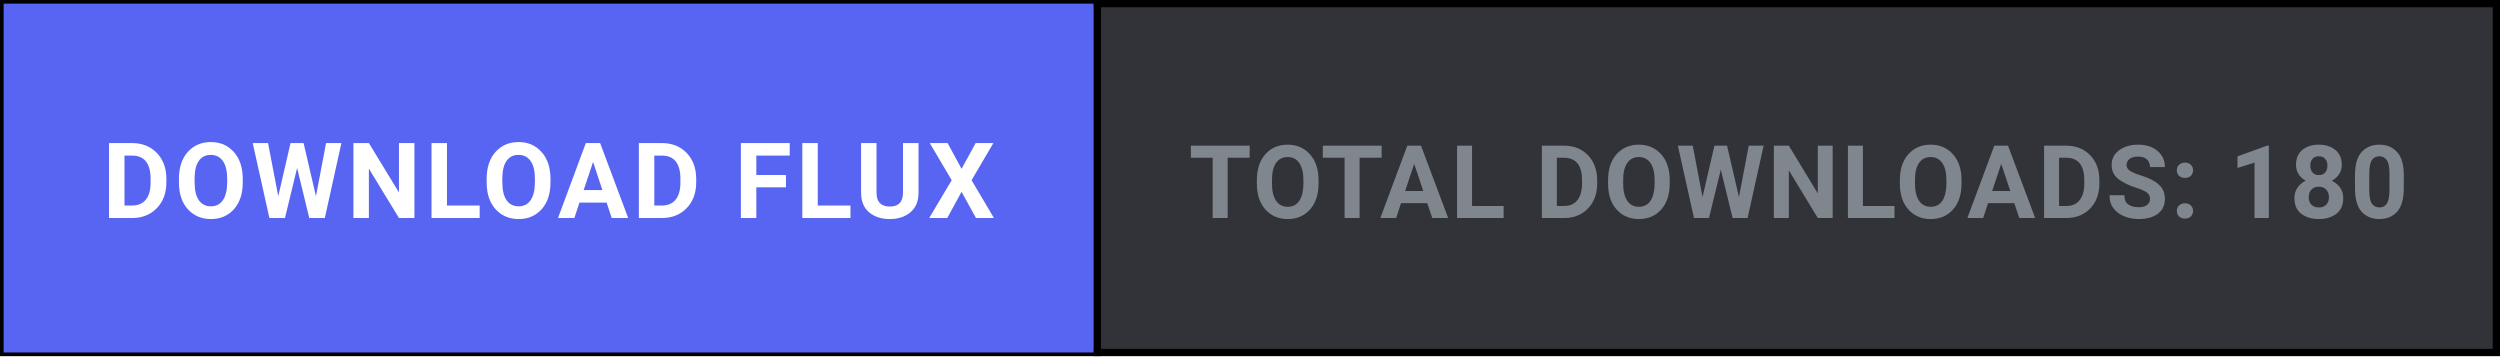
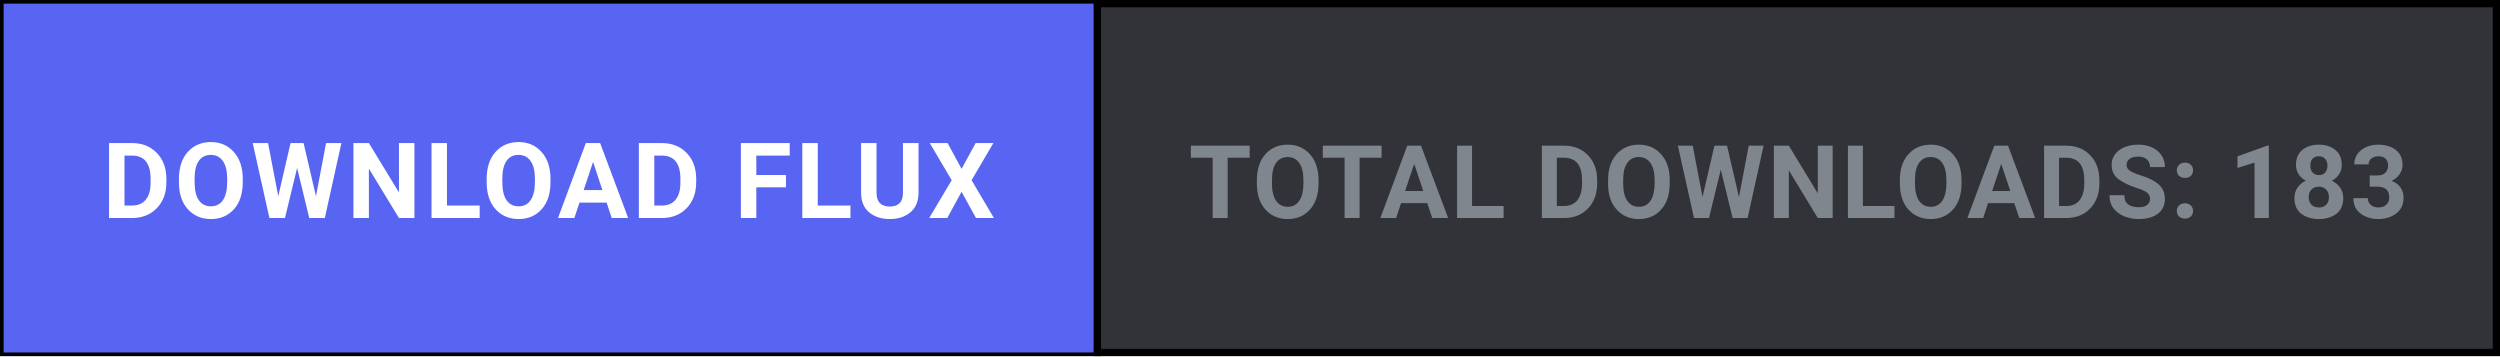
<svg xmlns="http://www.w3.org/2000/svg" width="344" height="49" viewBox="0 0 344 49" fill="none">
  <defs>
    <style>
      .btn-cta { transition: fill 0.15s ease; }
      .btn-cta:hover { fill: #4752c4; }
    </style>
  </defs>
  <rect x="0.5" y="0.5" width="343" height="48" fill="#313338" stroke="#000000" stroke-width="1" />
  <a href="https://github.com/shifatsrm09/FLUX/releases/latest/download/FLUX-Setup.exe" target="_blank" style="cursor: pointer;">
    <rect class="btn-cta" x="0.5" y="0.5" width="150" height="48" fill="#5865F2" />
    <text x="75.5" y="30" fill="#FFFFFF" font-family="-apple-system, BlinkMacSystemFont, 'Segoe UI', Roboto, Helvetica, Arial, sans-serif" font-size="14.5" font-weight="700" text-anchor="middle" letter-spacing="0.5">DOWNLOAD FLUX</text>
  </a>
  <line x1="151" y1="0" x2="151" y2="49" stroke="#000000" stroke-width="1" />
-   <text x="247.5" y="30" fill="#80868E" font-family="-apple-system, BlinkMacSystemFont, 'Segoe UI', Roboto, Helvetica, Arial, sans-serif" font-size="14" font-weight="600" text-anchor="middle" letter-spacing="0.3">TOTAL DOWNLOADS: 180</text>
+   <text x="247.5" y="30" fill="#80868E" font-family="-apple-system, BlinkMacSystemFont, 'Segoe UI', Roboto, Helvetica, Arial, sans-serif" font-size="14" font-weight="600" text-anchor="middle" letter-spacing="0.3">TOTAL DOWNLOADS: 183</text>
</svg>
